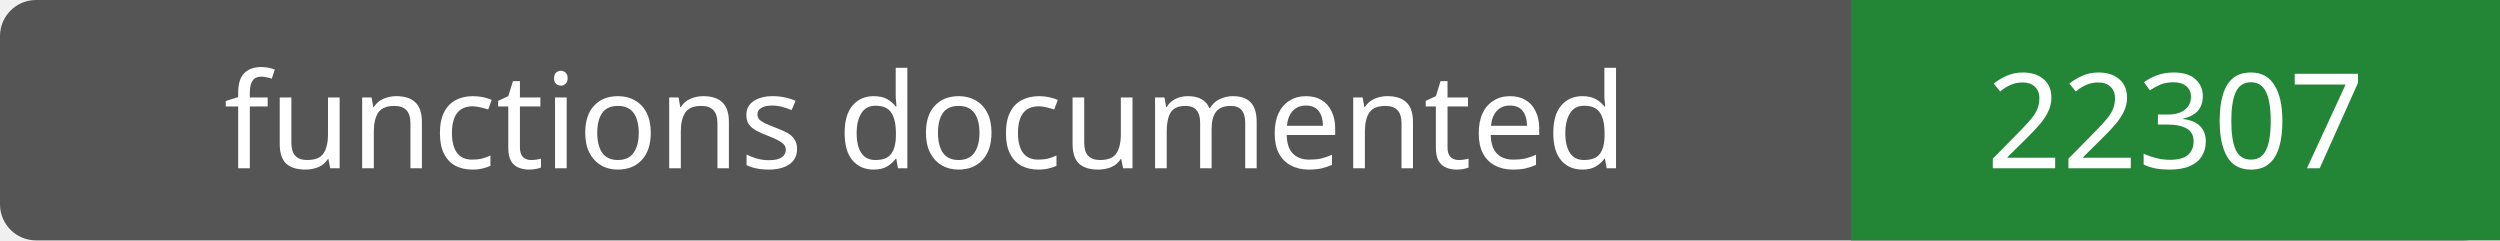
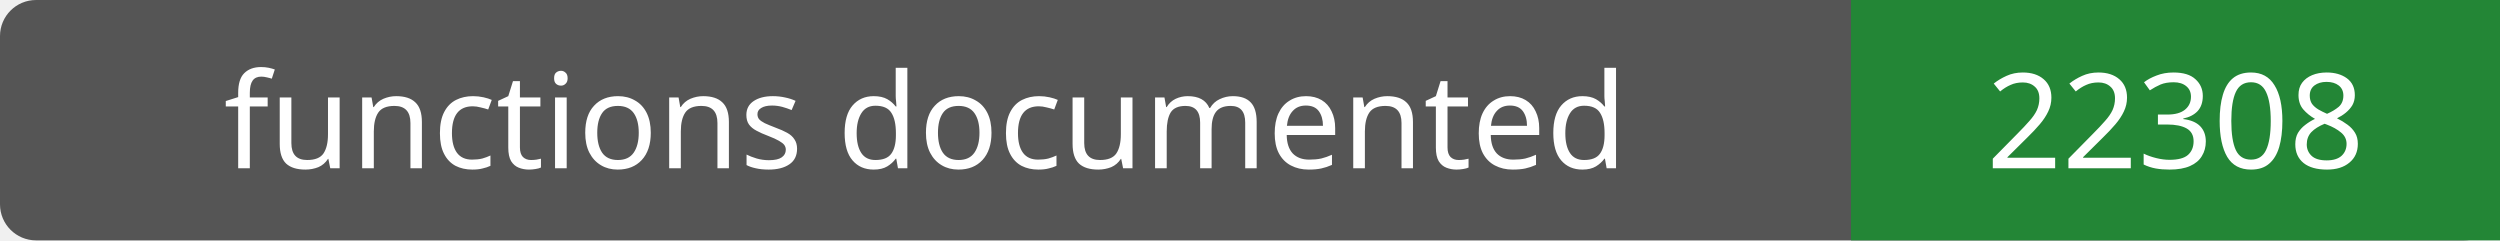
- <svg xmlns="http://www.w3.org/2000/svg" width="208" height="20" role="img" aria-label="functions documented: 22307">
+ <svg xmlns="http://www.w3.org/2000/svg" width="208" height="20" role="img" aria-label="functions documented: 22308">
  <rect width="208" height="20" rx="3" fill="#555" />
  <path fill="#238636" d="M154 0h54v20H154z" />
  <g fill="#fff" text-anchor="middle" font-family="Verdana,sans-serif" font-size="11">
    <text x="77.0" y="14">functions documented</text>
-     <text x="181.0" y="14">22307</text>
+     <text x="181.0" y="14">22308</text>
  </g>
</svg>
